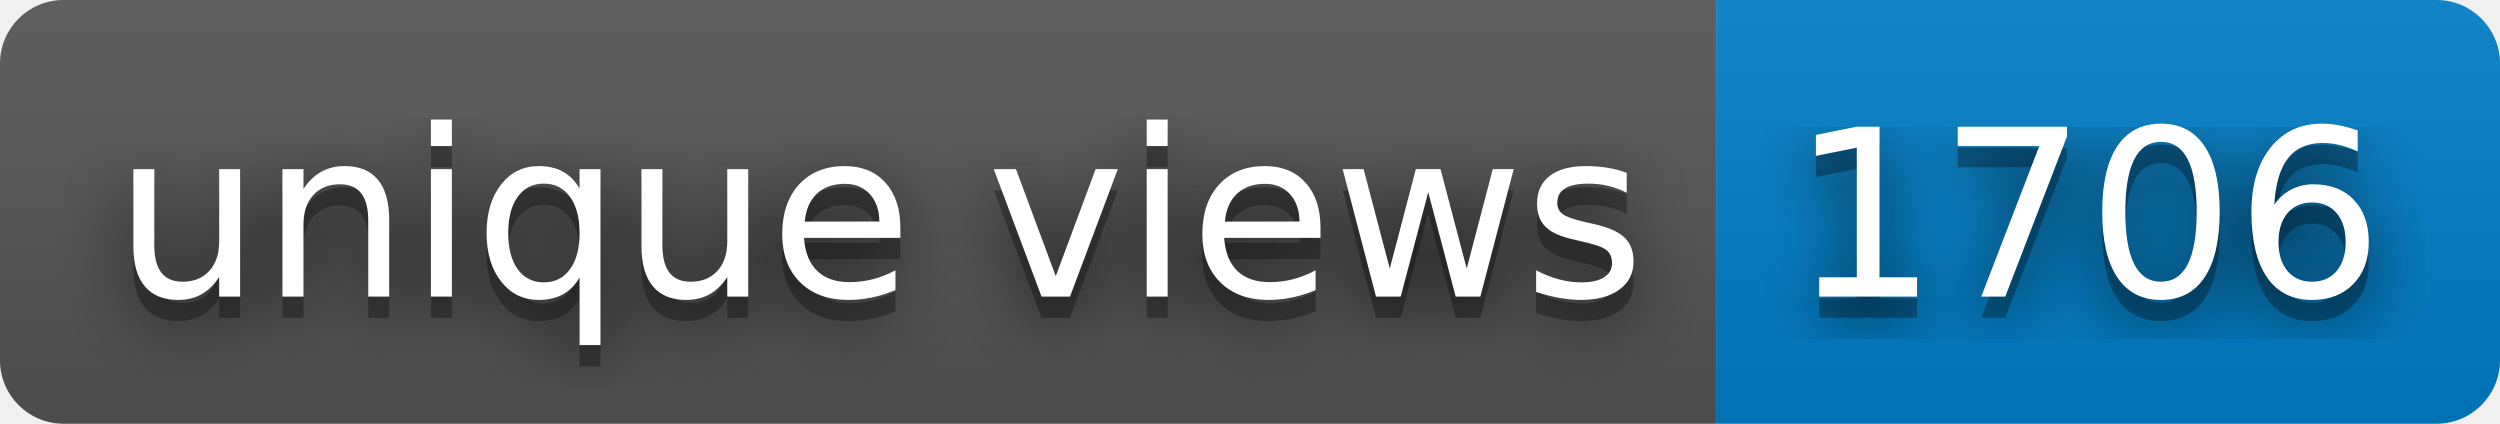
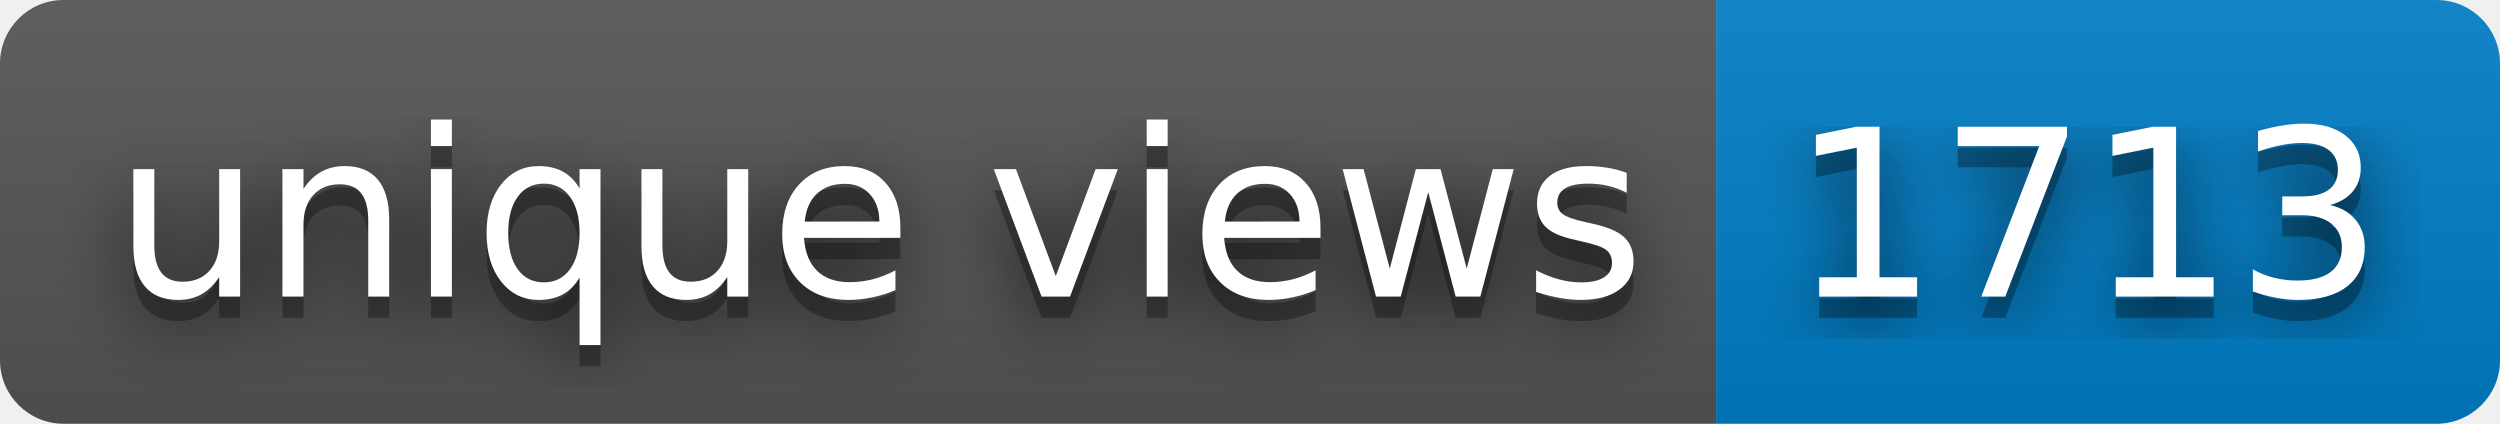
- <svg xmlns="http://www.w3.org/2000/svg" width="118" height="20" role="img" aria-label="unique views: 1706">
+ <svg xmlns="http://www.w3.org/2000/svg" width="118" height="20" role="img" aria-label="unique views: 1713">
  <filter id="blur">
    <feGaussianBlur stdDeviation="16" />
  </filter>
  <linearGradient id="s" x2="0" y2="100%">
    <stop offset="0" stop-color="#bbb" stop-opacity=".1" />
    <stop offset="1" stop-opacity=".1" />
  </linearGradient>
  <clipPath id="r">
    <rect width="118" height="20" rx="3" />
  </clipPath>
  <g clip-path="url(#r)">
    <rect width="81" height="20" fill="#555" />
    <rect x="81" width="37" height="20" fill="#007ec6" />
    <rect width="118" height="20" fill="url(#s)" />
  </g>
  <g fill="#fff" text-anchor="middle" font-family="Verdana,Geneva,DejaVu Sans,sans-serif" text-rendering="geometricPrecision" font-size="110">
    <g transform="scale(.1)">
      <g aria-hidden="true" fill="#010101">
        <text x="415" y="150" fill-opacity=".8" filter="url(#blur)" textLength="710">unique views</text>
        <text x="415" y="150" fill-opacity=".3" textLength="710">unique views</text>
      </g>
      <text x="415" y="140" textLength="710">unique views</text>
    </g>
    <g transform="scale(.1)">
      <g aria-hidden="true" fill="#010101">
-         <text x="985" y="150" fill-opacity=".8" filter="url(#blur)" textLength="270">1706</text>
-         <text x="985" y="150" fill-opacity=".3" textLength="270">1706</text>
+         <text x="985" y="150" fill-opacity=".8" filter="url(#blur)" textLength="270">1713</text>
+         <text x="985" y="150" fill-opacity=".3" textLength="270">1713</text>
      </g>
-       <text x="985" y="140" textLength="270">1706</text>
+       <text x="985" y="140" textLength="270">1713</text>
    </g>
  </g>
</svg>
